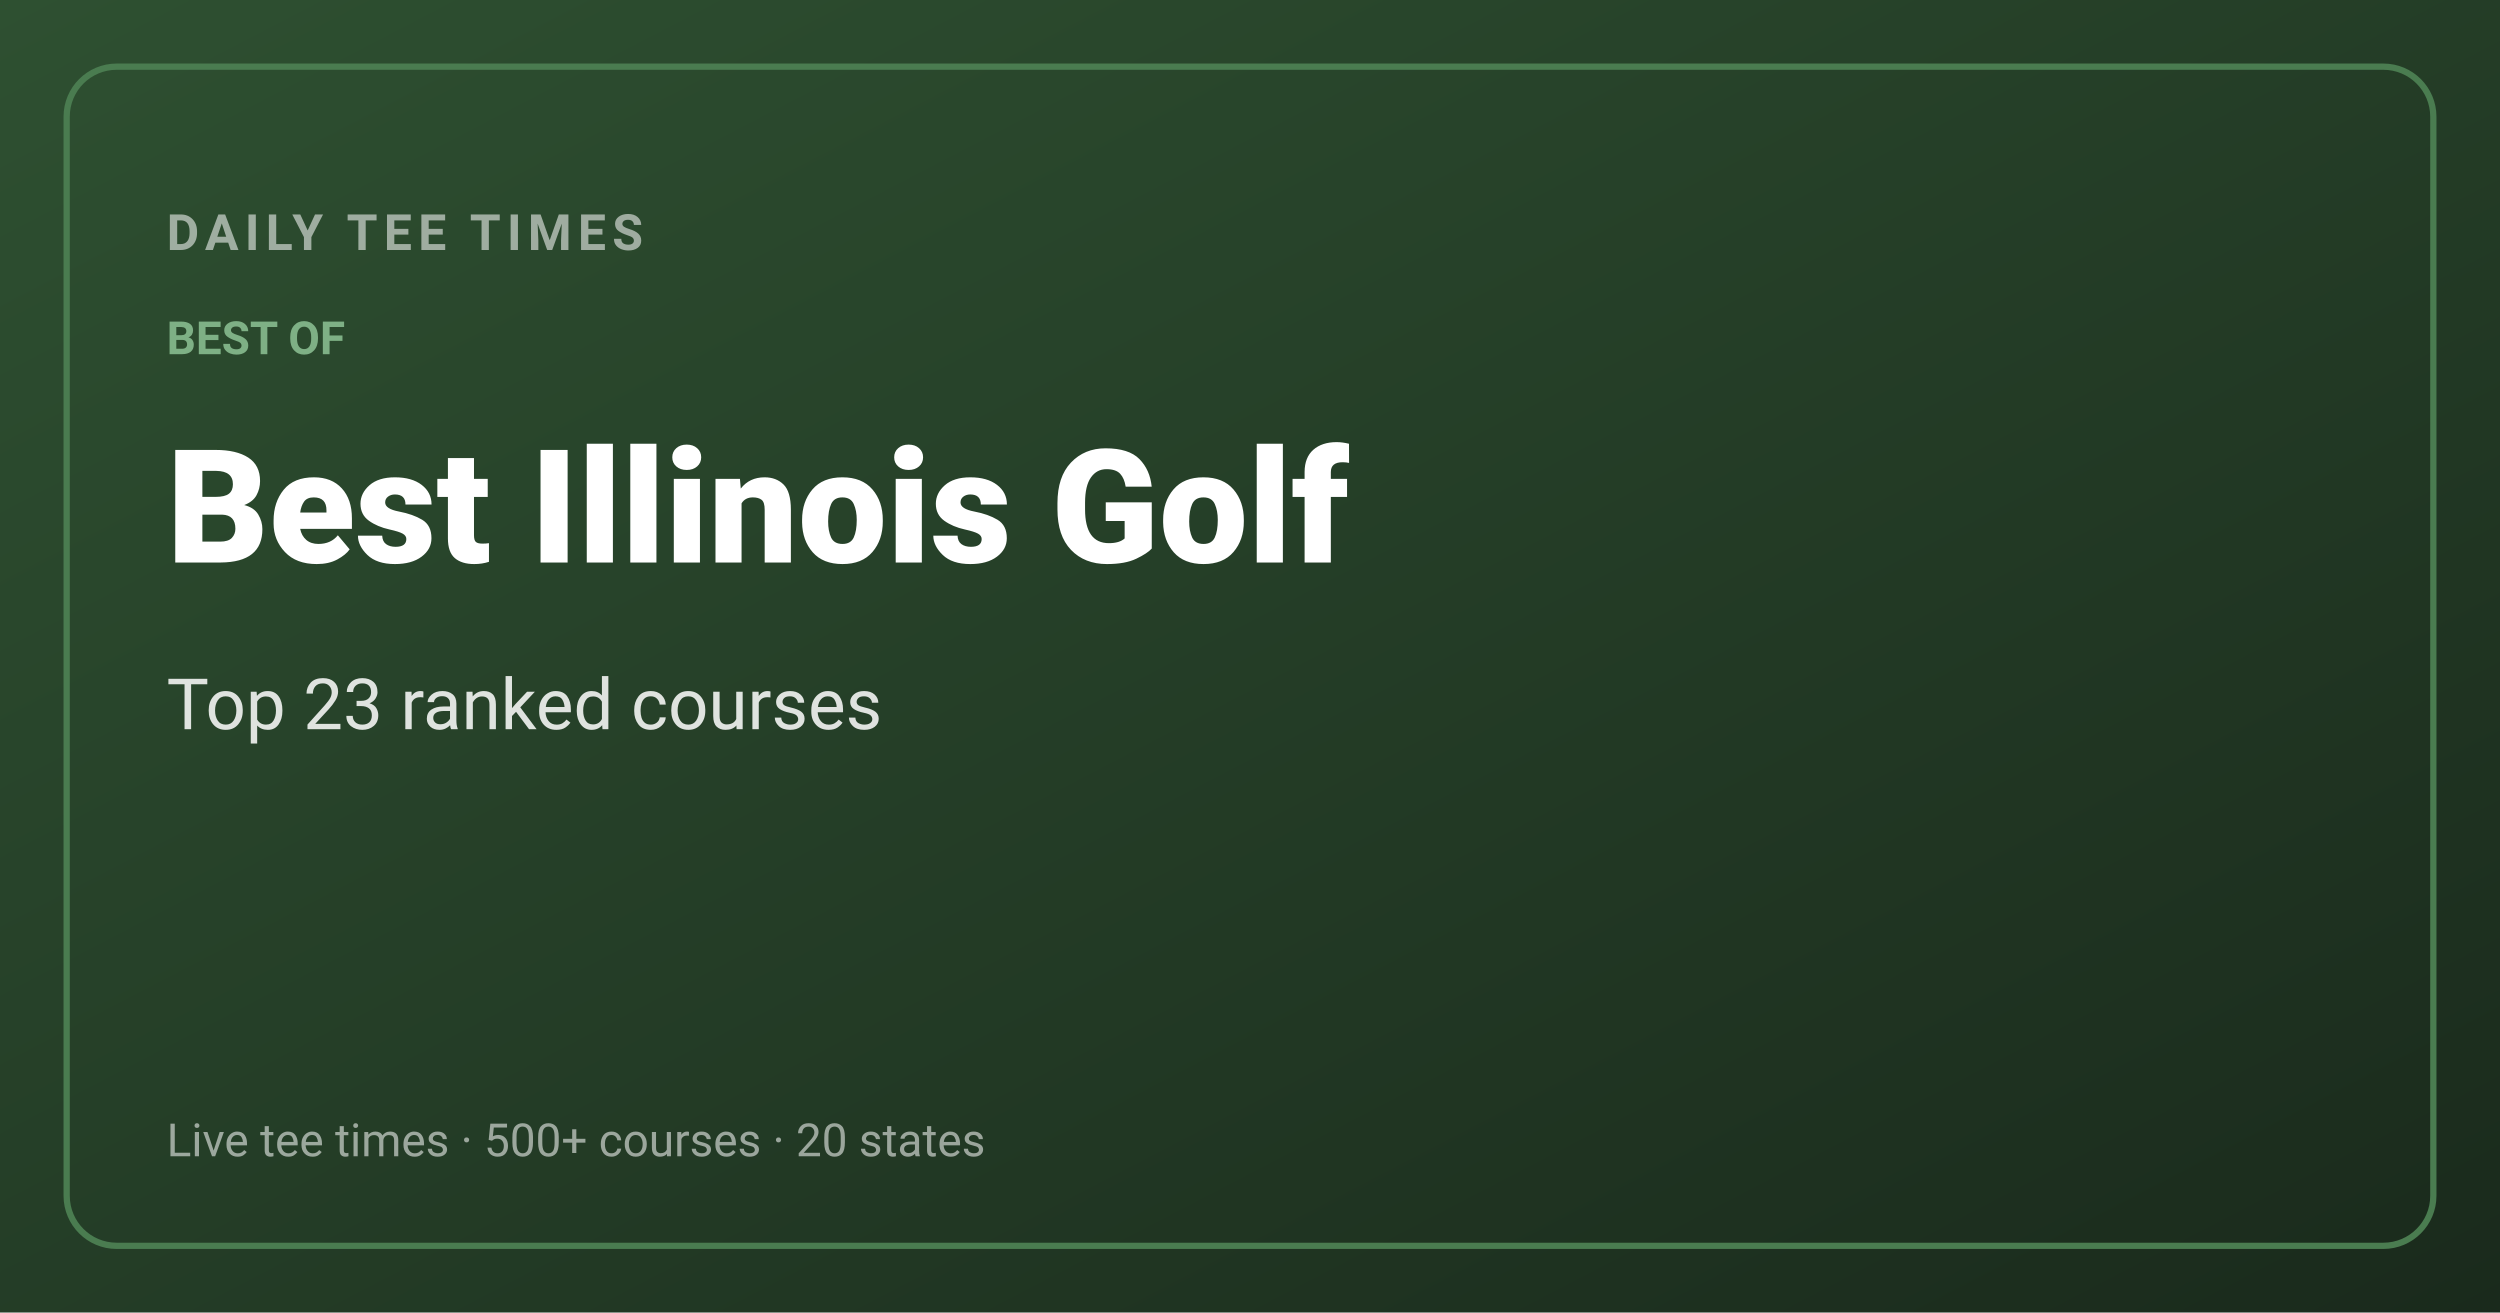
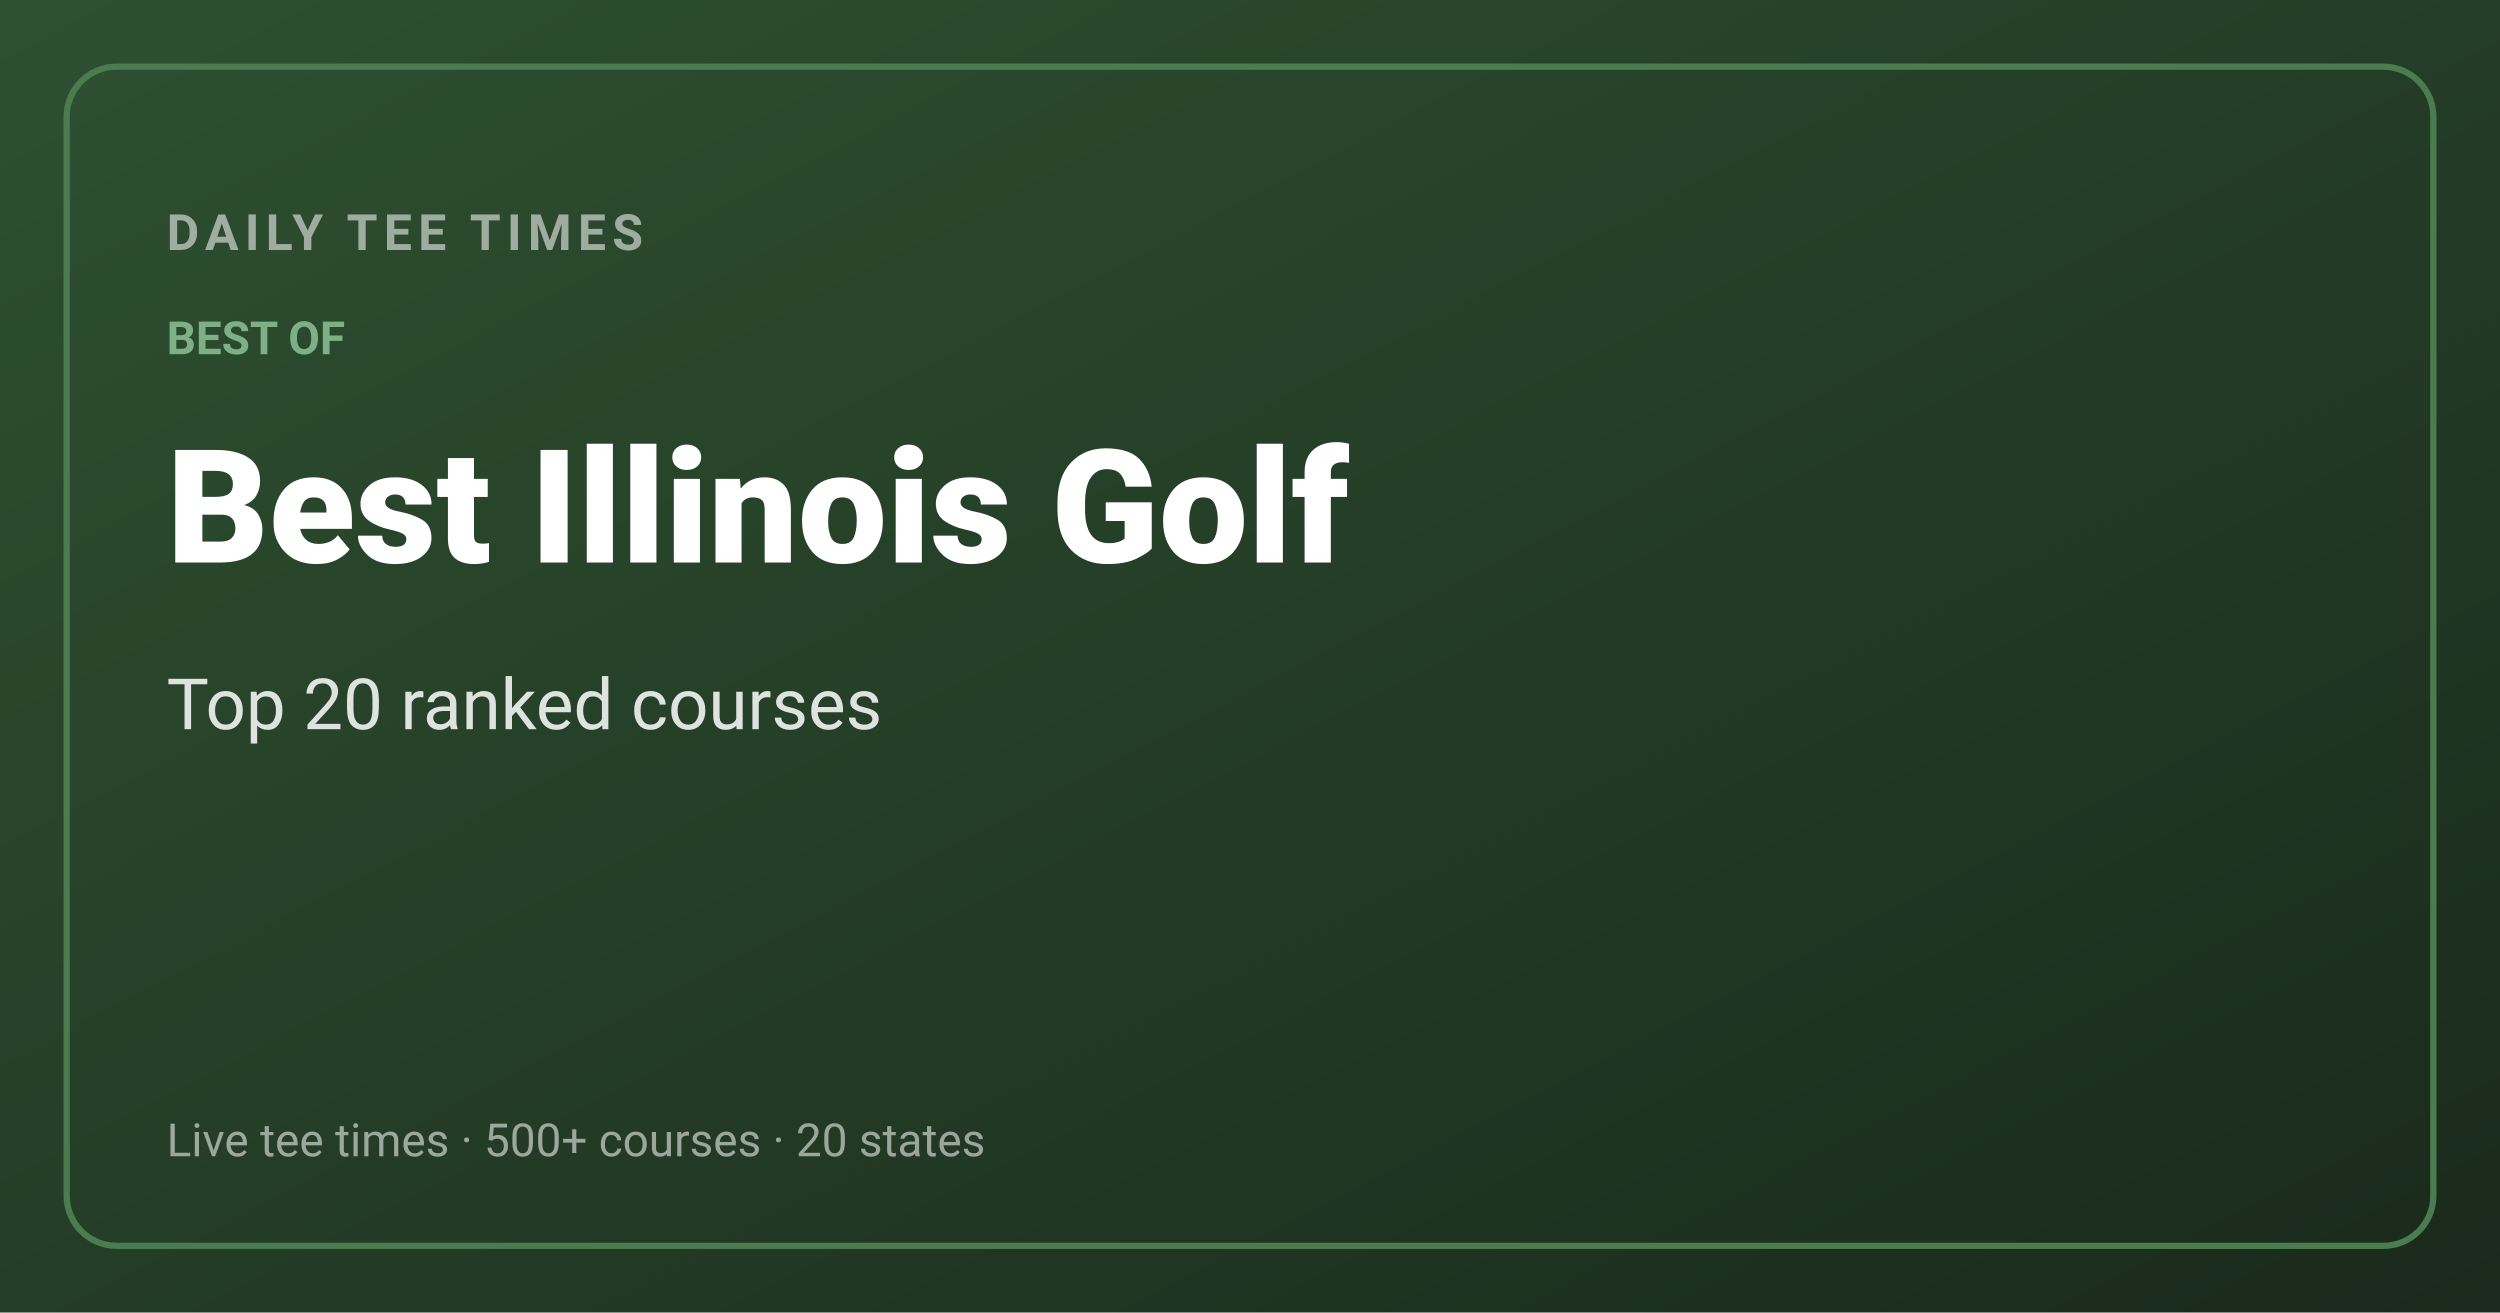
<svg xmlns="http://www.w3.org/2000/svg" viewBox="0 0 1200 630" width="1200" height="630">
  <defs>
    <linearGradient id="bg" x1="0%" y1="0%" x2="100%" y2="100%">
      <stop offset="0%" stop-color="#2e5031" />
      <stop offset="100%" stop-color="#1a2a1c" />
    </linearGradient>
  </defs>
  <rect width="1200" height="630" fill="url(#bg)" />
  <rect x="32" y="32" width="1136" height="566" fill="none" stroke="#4a7c50" stroke-width="3" rx="24" />
  <text x="80" y="120" font-family="-apple-system,Segoe UI,Roboto,sans-serif" font-size="24" fill="rgba(255,255,255,0.55)" font-weight="600" letter-spacing="3">DAILY TEE TIMES</text>
  <text x="80" y="170" font-family="-apple-system,Segoe UI,Roboto,sans-serif" font-size="22" fill="#7eb085" font-weight="600">BEST OF</text>
  <text x="80" y="270" font-family="-apple-system,Segoe UI,Roboto,sans-serif" font-size="76" fill="#ffffff" font-weight="800">Best Illinois Golf</text>
-   <text x="80" y="350" font-family="-apple-system,Segoe UI,Roboto,sans-serif" font-size="34" fill="rgba(255,255,255,0.85)">Top 23 ranked courses</text>
+   <text x="80" y="350" font-family="-apple-system,Segoe UI,Roboto,sans-serif" font-size="34" fill="rgba(255,255,255,0.85)">Top 20 ranked courses</text>
  <text x="80" y="555" font-family="-apple-system,Segoe UI,Roboto,sans-serif" font-size="22" fill="rgba(255,255,255,0.55)">Live tee times · 500+ courses · 20 states</text>
</svg>
